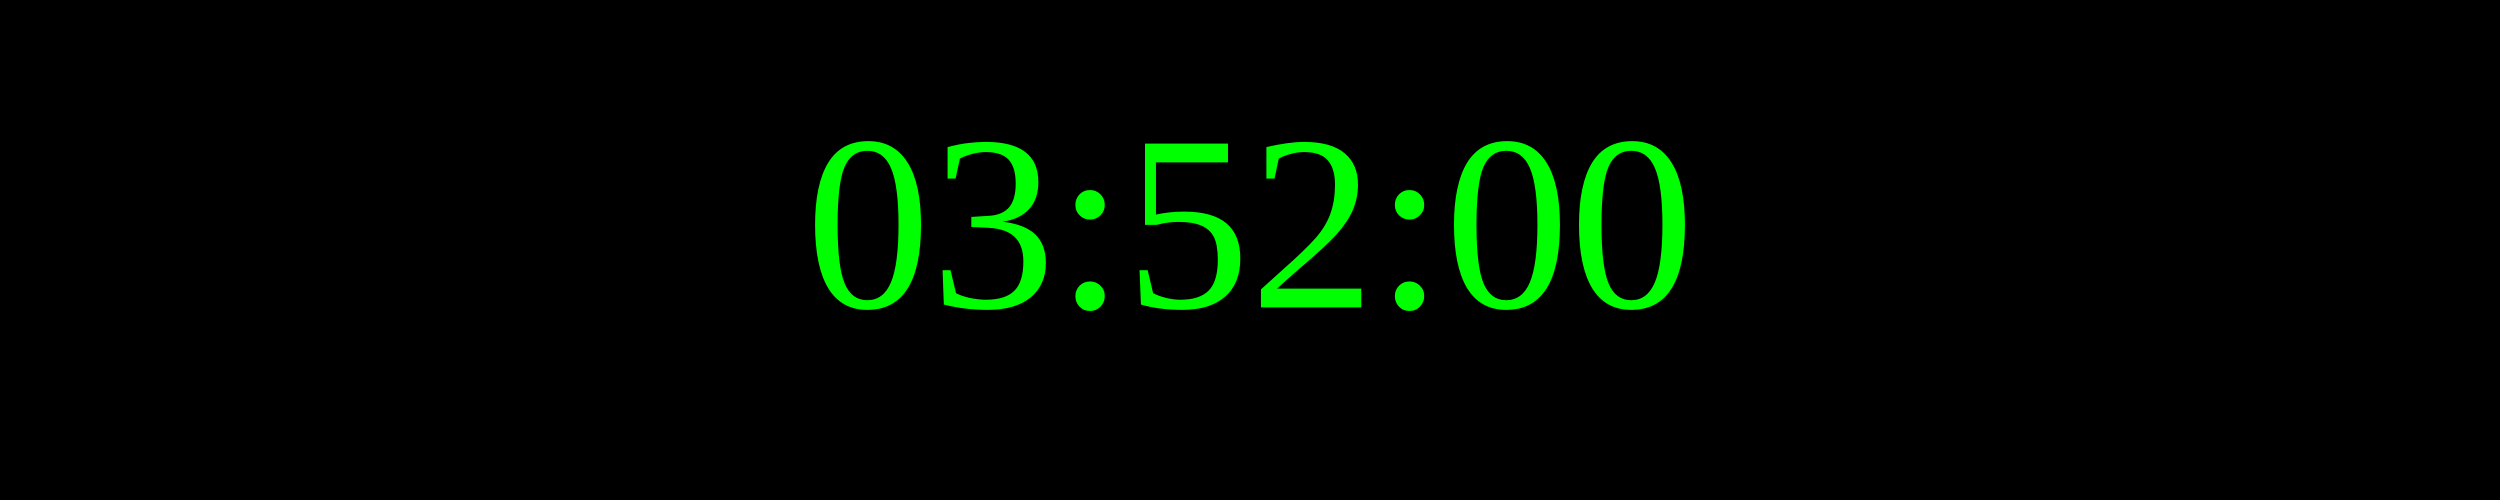
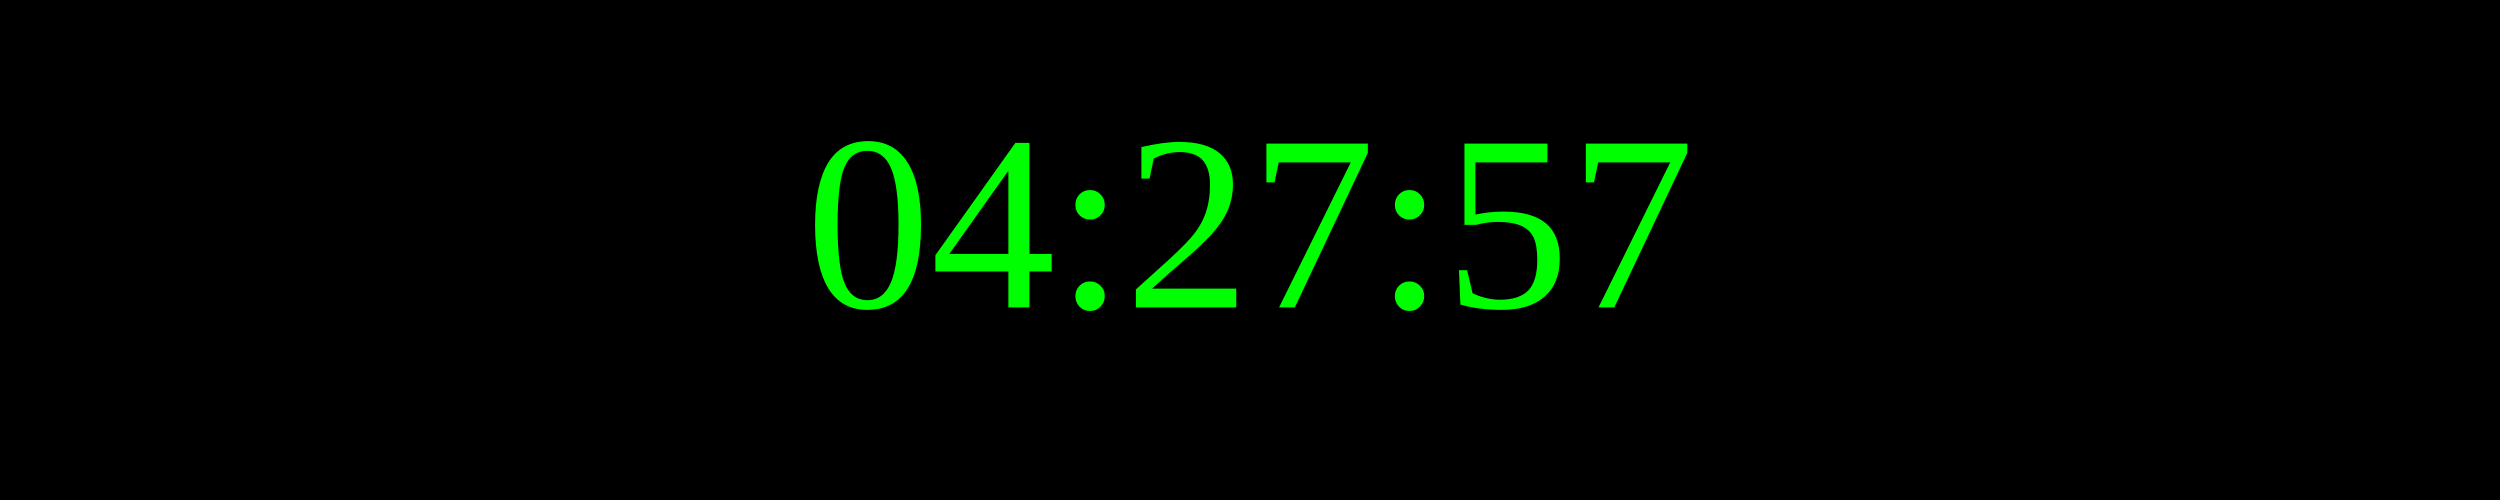
<svg xmlns="http://www.w3.org/2000/svg" width="250" height="50">
  <rect width="100%" height="100%" fill="black" />
  <text x="50%" y="50%" font-size="25" fill="lime" text-anchor="middle" dominant-baseline="middle">
- 03:52:00
+ 04:27:57
</text>
</svg>
